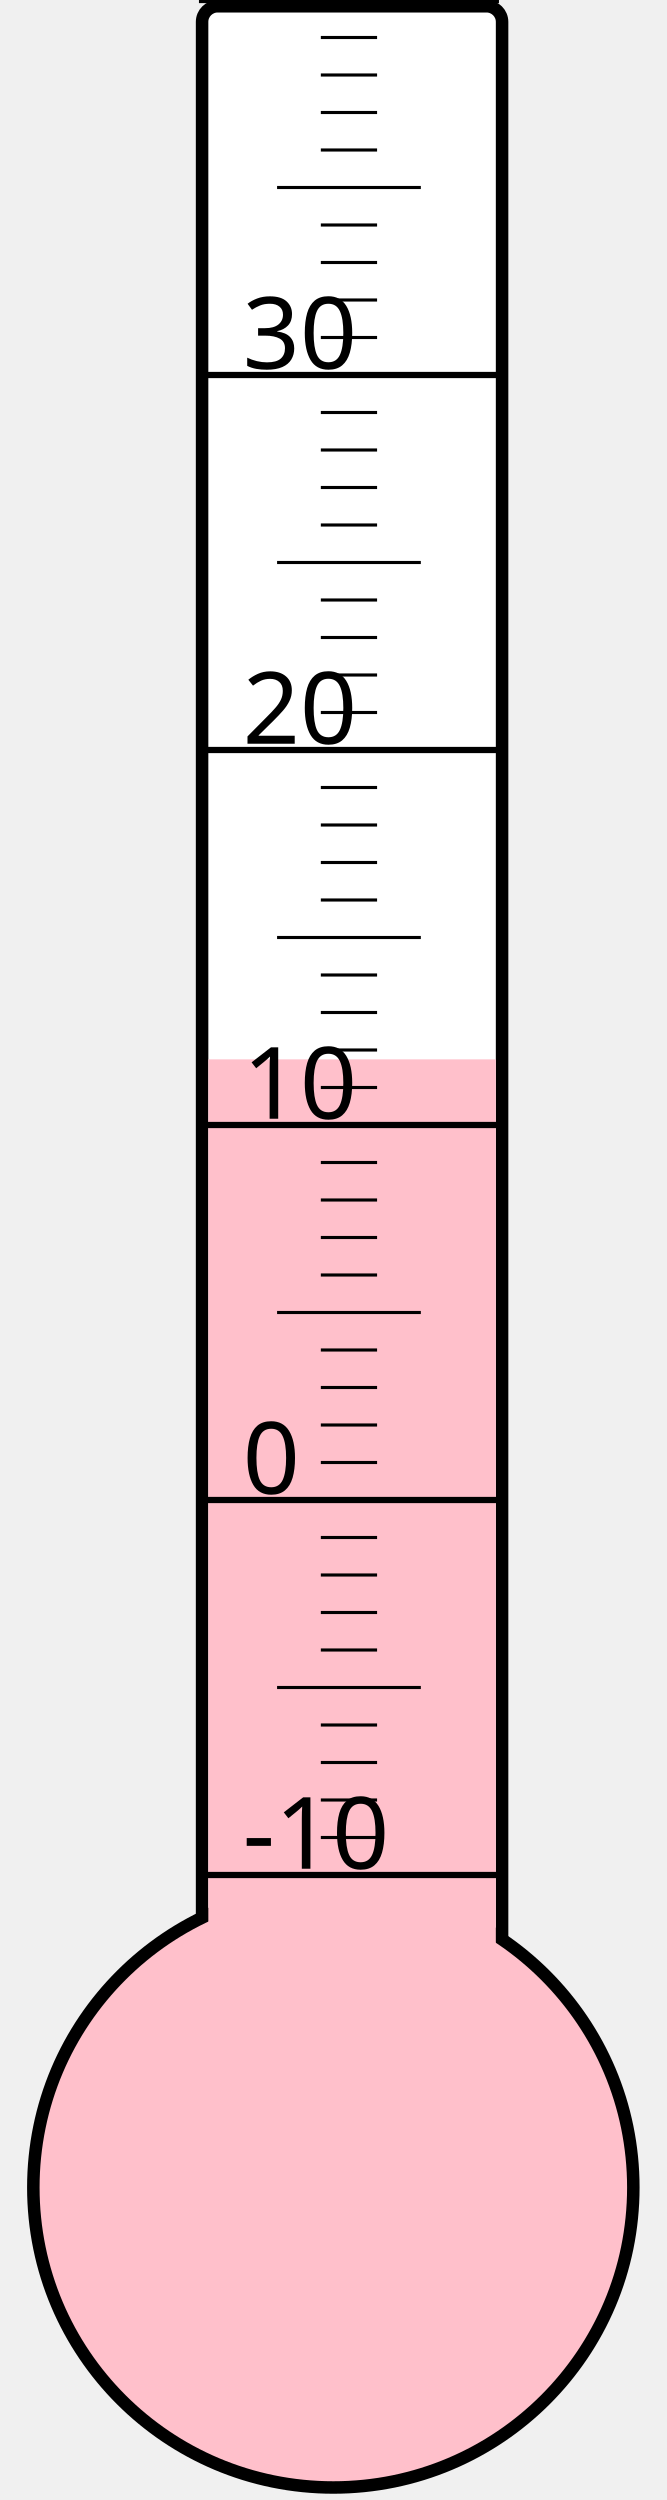
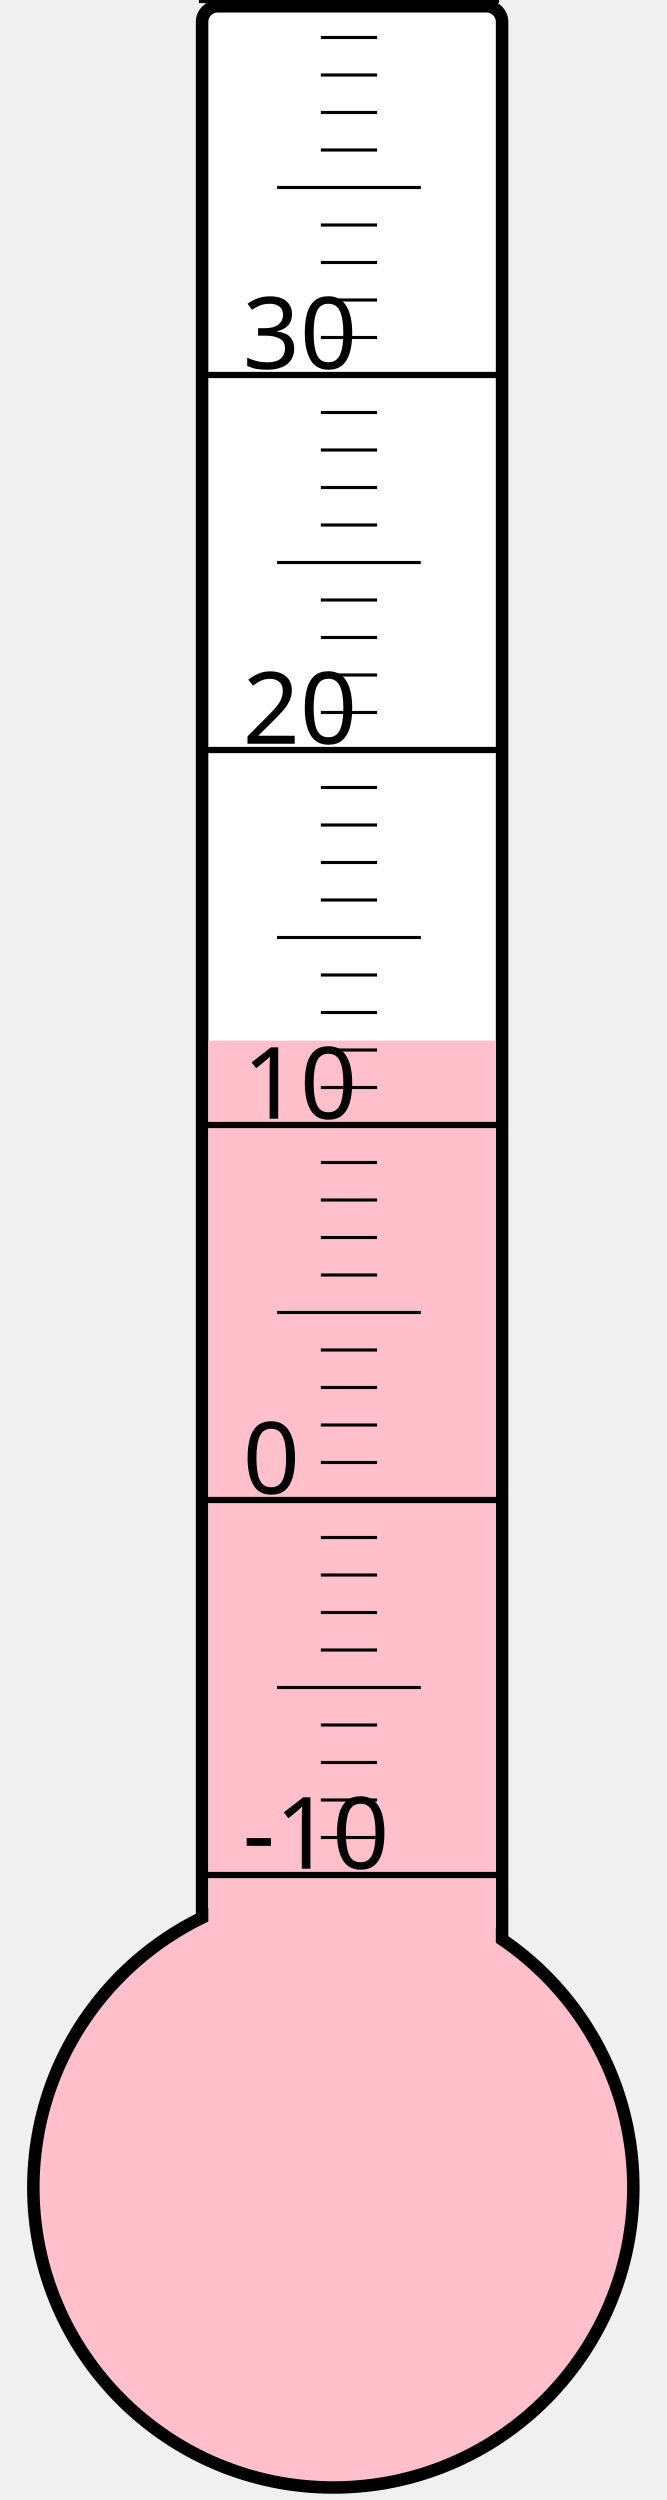
<svg xmlns="http://www.w3.org/2000/svg" width="40px" height="150px" viewBox="0 0 200 800">
  <rect width="200" height="800" x="0" y="0" style="fill: #ffffeb; fill-opacity: 0;" />
  <rect width="96" height="680" x="58" y="2" rx="5" ry="5" style="fill: white; fill-opacity: 1; stroke: black; stroke-width: 4;" />
  <circle cx="100" cy="700" r="96" style="fill: pink; stroke: black; stroke-width: 4;" />
-   <rect width="92" height="361.0" x="60" y="339.0" style="fill: pink; fill-opacity: 1; stroke-width: 0;" />
+   <rect width="92" height="367.0" x="60" y="333.0" style="fill: pink; fill-opacity: 1; stroke-width: 0;" />
  <text x="71" y="598" style="font-family: sans-serif; font-size: 24pt;">-10</text>
  <text x="71" y="478" style="font-family: sans-serif; font-size: 24pt;">0</text>
  <text x="71" y="358" style="font-family: sans-serif; font-size: 24pt;">10</text>
  <text x="71" y="238" style="font-family: sans-serif; font-size: 24pt;">20</text>
  <text x="71" y="118" style="font-family: sans-serif; font-size: 24pt;">30</text>
  <g style="stroke: black;">
    <line x1="57" y1="600" x2="153" y2="600" style="stroke-width: 2;" />
    <line x1="96" y1="588" x2="114" y2="588" style="stroke-width: 1;" />
    <line x1="96" y1="576" x2="114" y2="576" style="stroke-width: 1;" />
    <line x1="96" y1="564" x2="114" y2="564" style="stroke-width: 1;" />
    <line x1="96" y1="552" x2="114" y2="552" style="stroke-width: 1;" />
    <line x1="82" y1="540" x2="128" y2="540" style="stroke-width: 1;" />
    <line x1="96" y1="528" x2="114" y2="528" style="stroke-width: 1;" />
    <line x1="96" y1="516" x2="114" y2="516" style="stroke-width: 1;" />
    <line x1="96" y1="504" x2="114" y2="504" style="stroke-width: 1;" />
    <line x1="96" y1="492" x2="114" y2="492" style="stroke-width: 1;" />
    <line x1="57" y1="480" x2="153" y2="480" style="stroke-width: 2;" />
    <line x1="96" y1="468" x2="114" y2="468" style="stroke-width: 1;" />
    <line x1="96" y1="456" x2="114" y2="456" style="stroke-width: 1;" />
    <line x1="96" y1="444" x2="114" y2="444" style="stroke-width: 1;" />
    <line x1="96" y1="432" x2="114" y2="432" style="stroke-width: 1;" />
    <line x1="82" y1="420" x2="128" y2="420" style="stroke-width: 1;" />
    <line x1="96" y1="408" x2="114" y2="408" style="stroke-width: 1;" />
    <line x1="96" y1="396" x2="114" y2="396" style="stroke-width: 1;" />
    <line x1="96" y1="384" x2="114" y2="384" style="stroke-width: 1;" />
    <line x1="96" y1="372" x2="114" y2="372" style="stroke-width: 1;" />
    <line x1="57" y1="360" x2="153" y2="360" style="stroke-width: 2;" />
    <line x1="96" y1="348" x2="114" y2="348" style="stroke-width: 1;" />
    <line x1="96" y1="336" x2="114" y2="336" style="stroke-width: 1;" />
    <line x1="96" y1="324" x2="114" y2="324" style="stroke-width: 1;" />
    <line x1="96" y1="312" x2="114" y2="312" style="stroke-width: 1;" />
    <line x1="82" y1="300" x2="128" y2="300" style="stroke-width: 1;" />
    <line x1="96" y1="288" x2="114" y2="288" style="stroke-width: 1;" />
    <line x1="96" y1="276" x2="114" y2="276" style="stroke-width: 1;" />
    <line x1="96" y1="264" x2="114" y2="264" style="stroke-width: 1;" />
    <line x1="96" y1="252" x2="114" y2="252" style="stroke-width: 1;" />
    <line x1="57" y1="240" x2="153" y2="240" style="stroke-width: 2;" />
    <line x1="96" y1="228" x2="114" y2="228" style="stroke-width: 1;" />
    <line x1="96" y1="216" x2="114" y2="216" style="stroke-width: 1;" />
    <line x1="96" y1="204" x2="114" y2="204" style="stroke-width: 1;" />
    <line x1="96" y1="192" x2="114" y2="192" style="stroke-width: 1;" />
    <line x1="82" y1="180" x2="128" y2="180" style="stroke-width: 1;" />
    <line x1="96" y1="168" x2="114" y2="168" style="stroke-width: 1;" />
    <line x1="96" y1="156" x2="114" y2="156" style="stroke-width: 1;" />
    <line x1="96" y1="144" x2="114" y2="144" style="stroke-width: 1;" />
    <line x1="96" y1="132" x2="114" y2="132" style="stroke-width: 1;" />
    <line x1="57" y1="120" x2="153" y2="120" style="stroke-width: 2;" />
    <line x1="96" y1="108" x2="114" y2="108" style="stroke-width: 1;" />
    <line x1="96" y1="96" x2="114" y2="96" style="stroke-width: 1;" />
    <line x1="96" y1="84" x2="114" y2="84" style="stroke-width: 1;" />
    <line x1="96" y1="72" x2="114" y2="72" style="stroke-width: 1;" />
    <line x1="82" y1="60" x2="128" y2="60" style="stroke-width: 1;" />
    <line x1="96" y1="48" x2="114" y2="48" style="stroke-width: 1;" />
    <line x1="96" y1="36" x2="114" y2="36" style="stroke-width: 1;" />
    <line x1="96" y1="24" x2="114" y2="24" style="stroke-width: 1;" />
    <line x1="96" y1="12" x2="114" y2="12" style="stroke-width: 1;" />
    <line x1="57" y1="0" x2="153" y2="0" style="stroke-width: 2;" />
  </g>
</svg>
